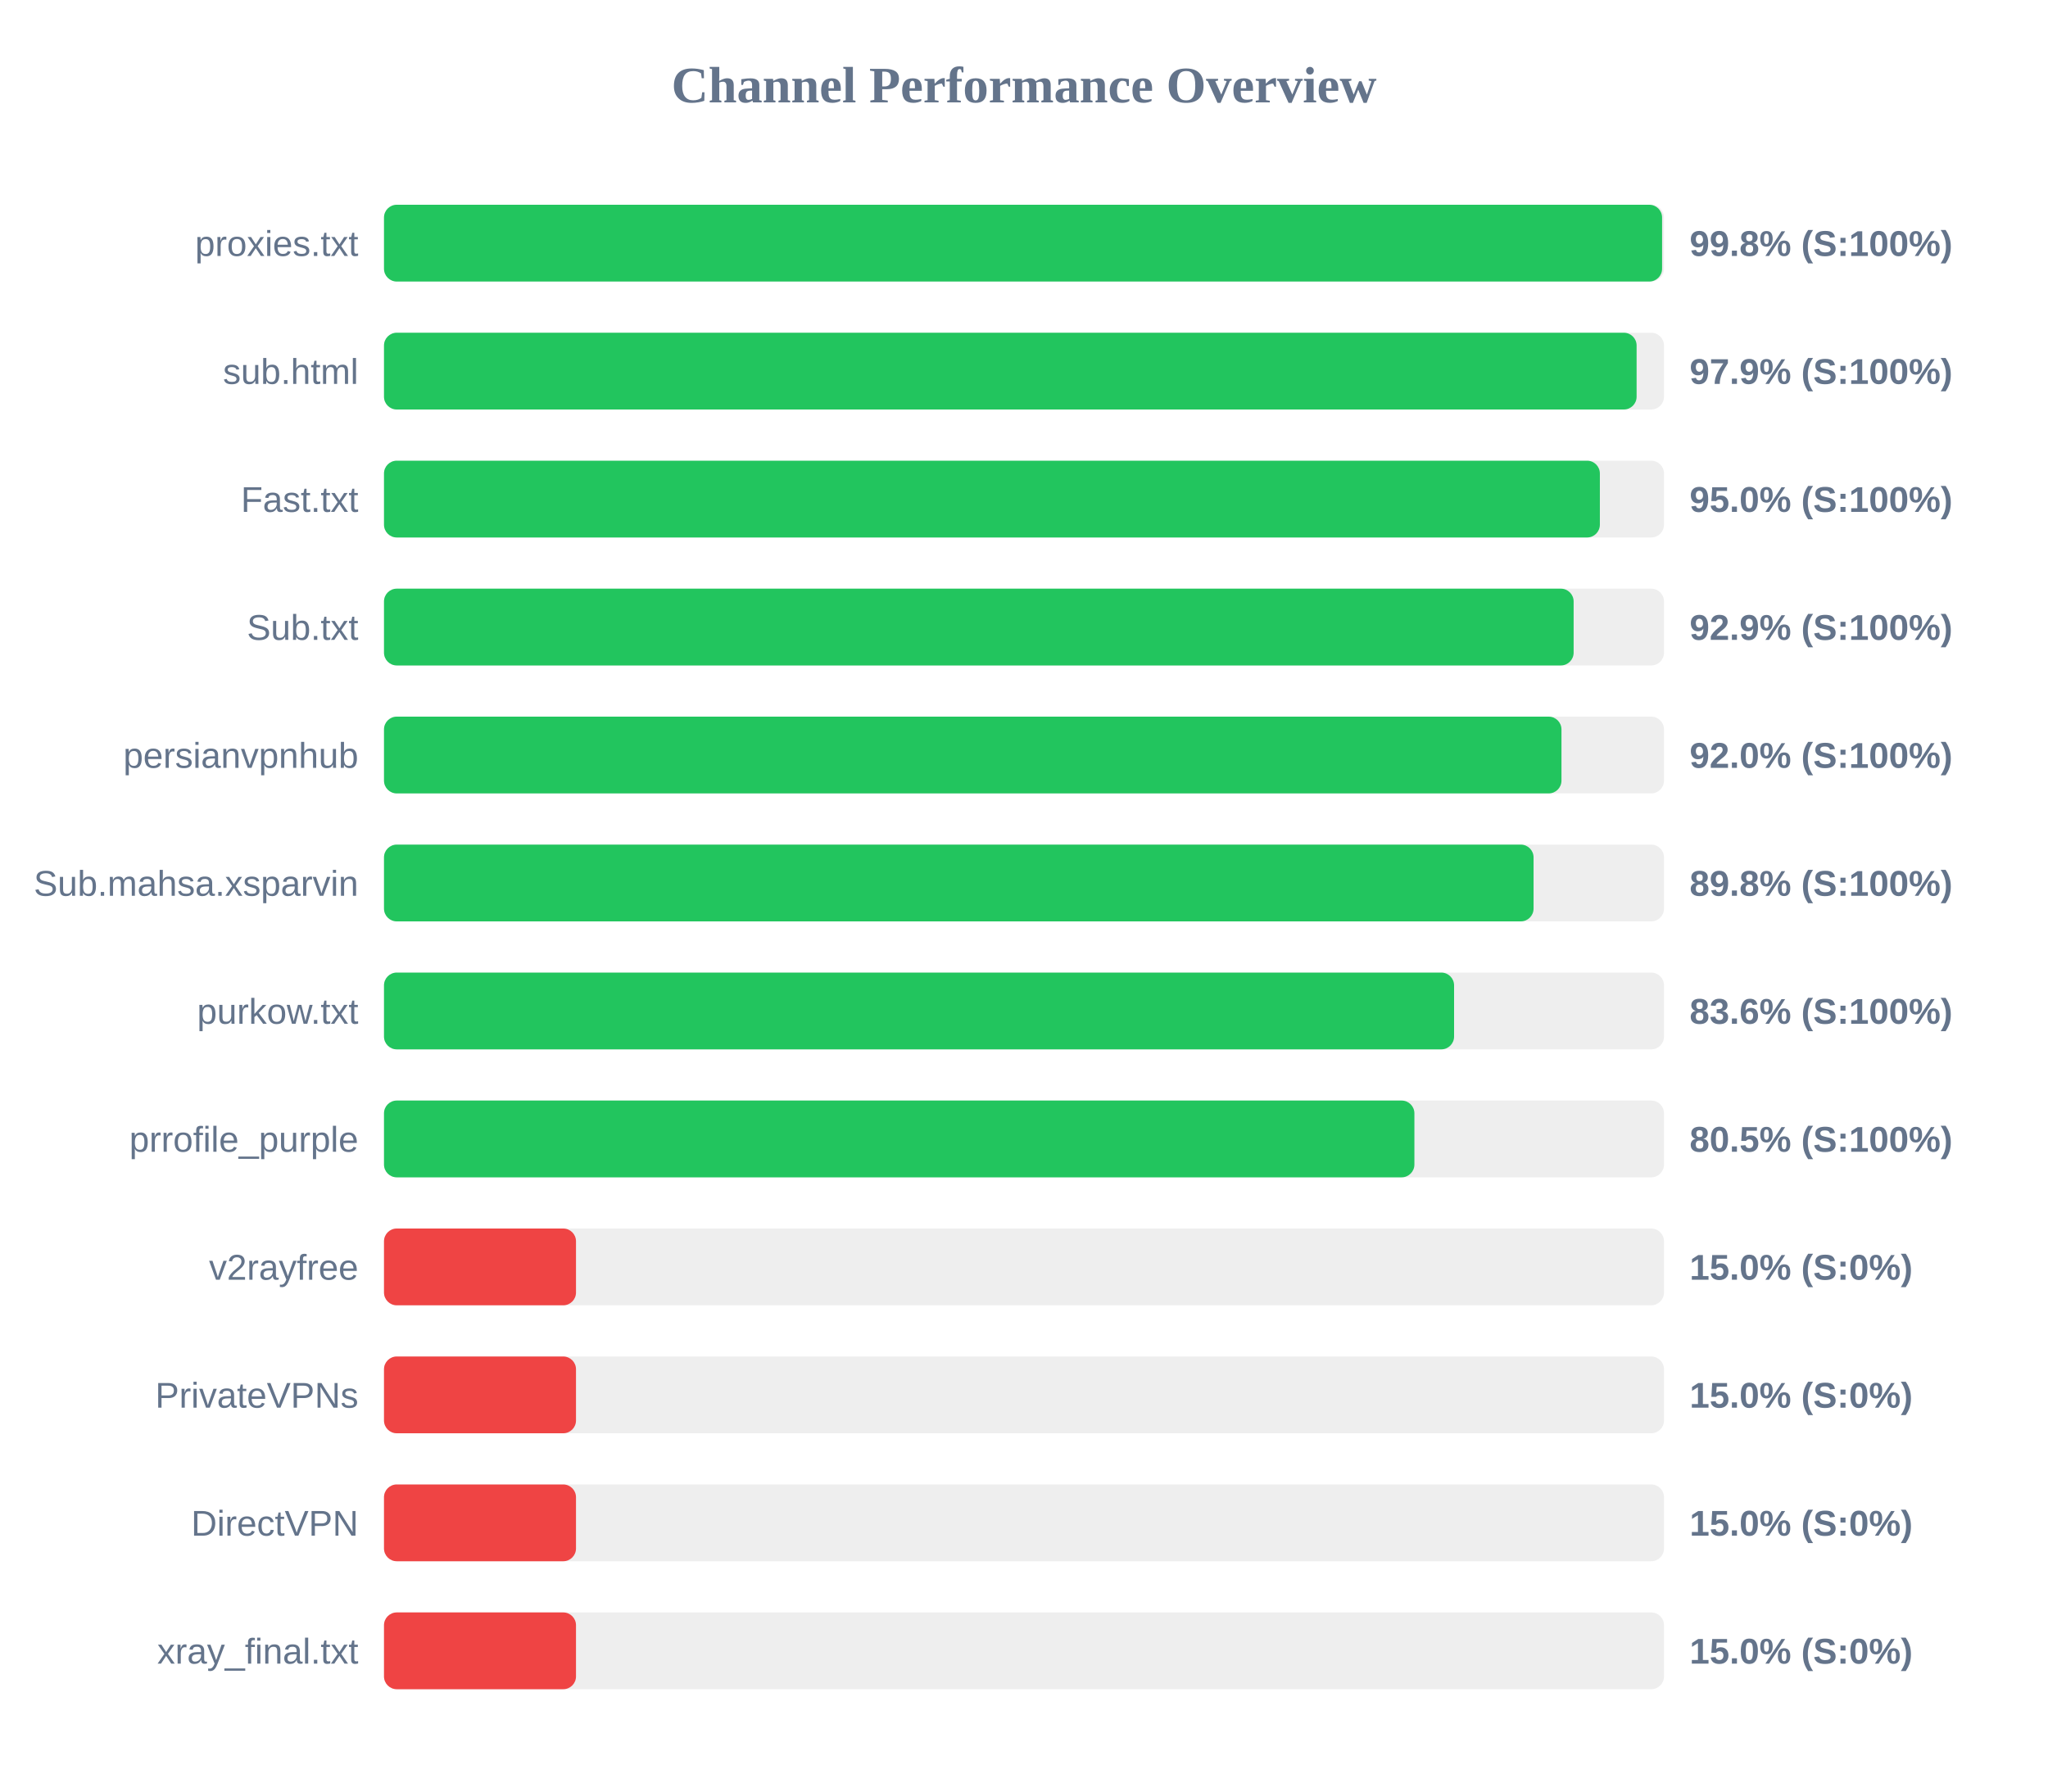
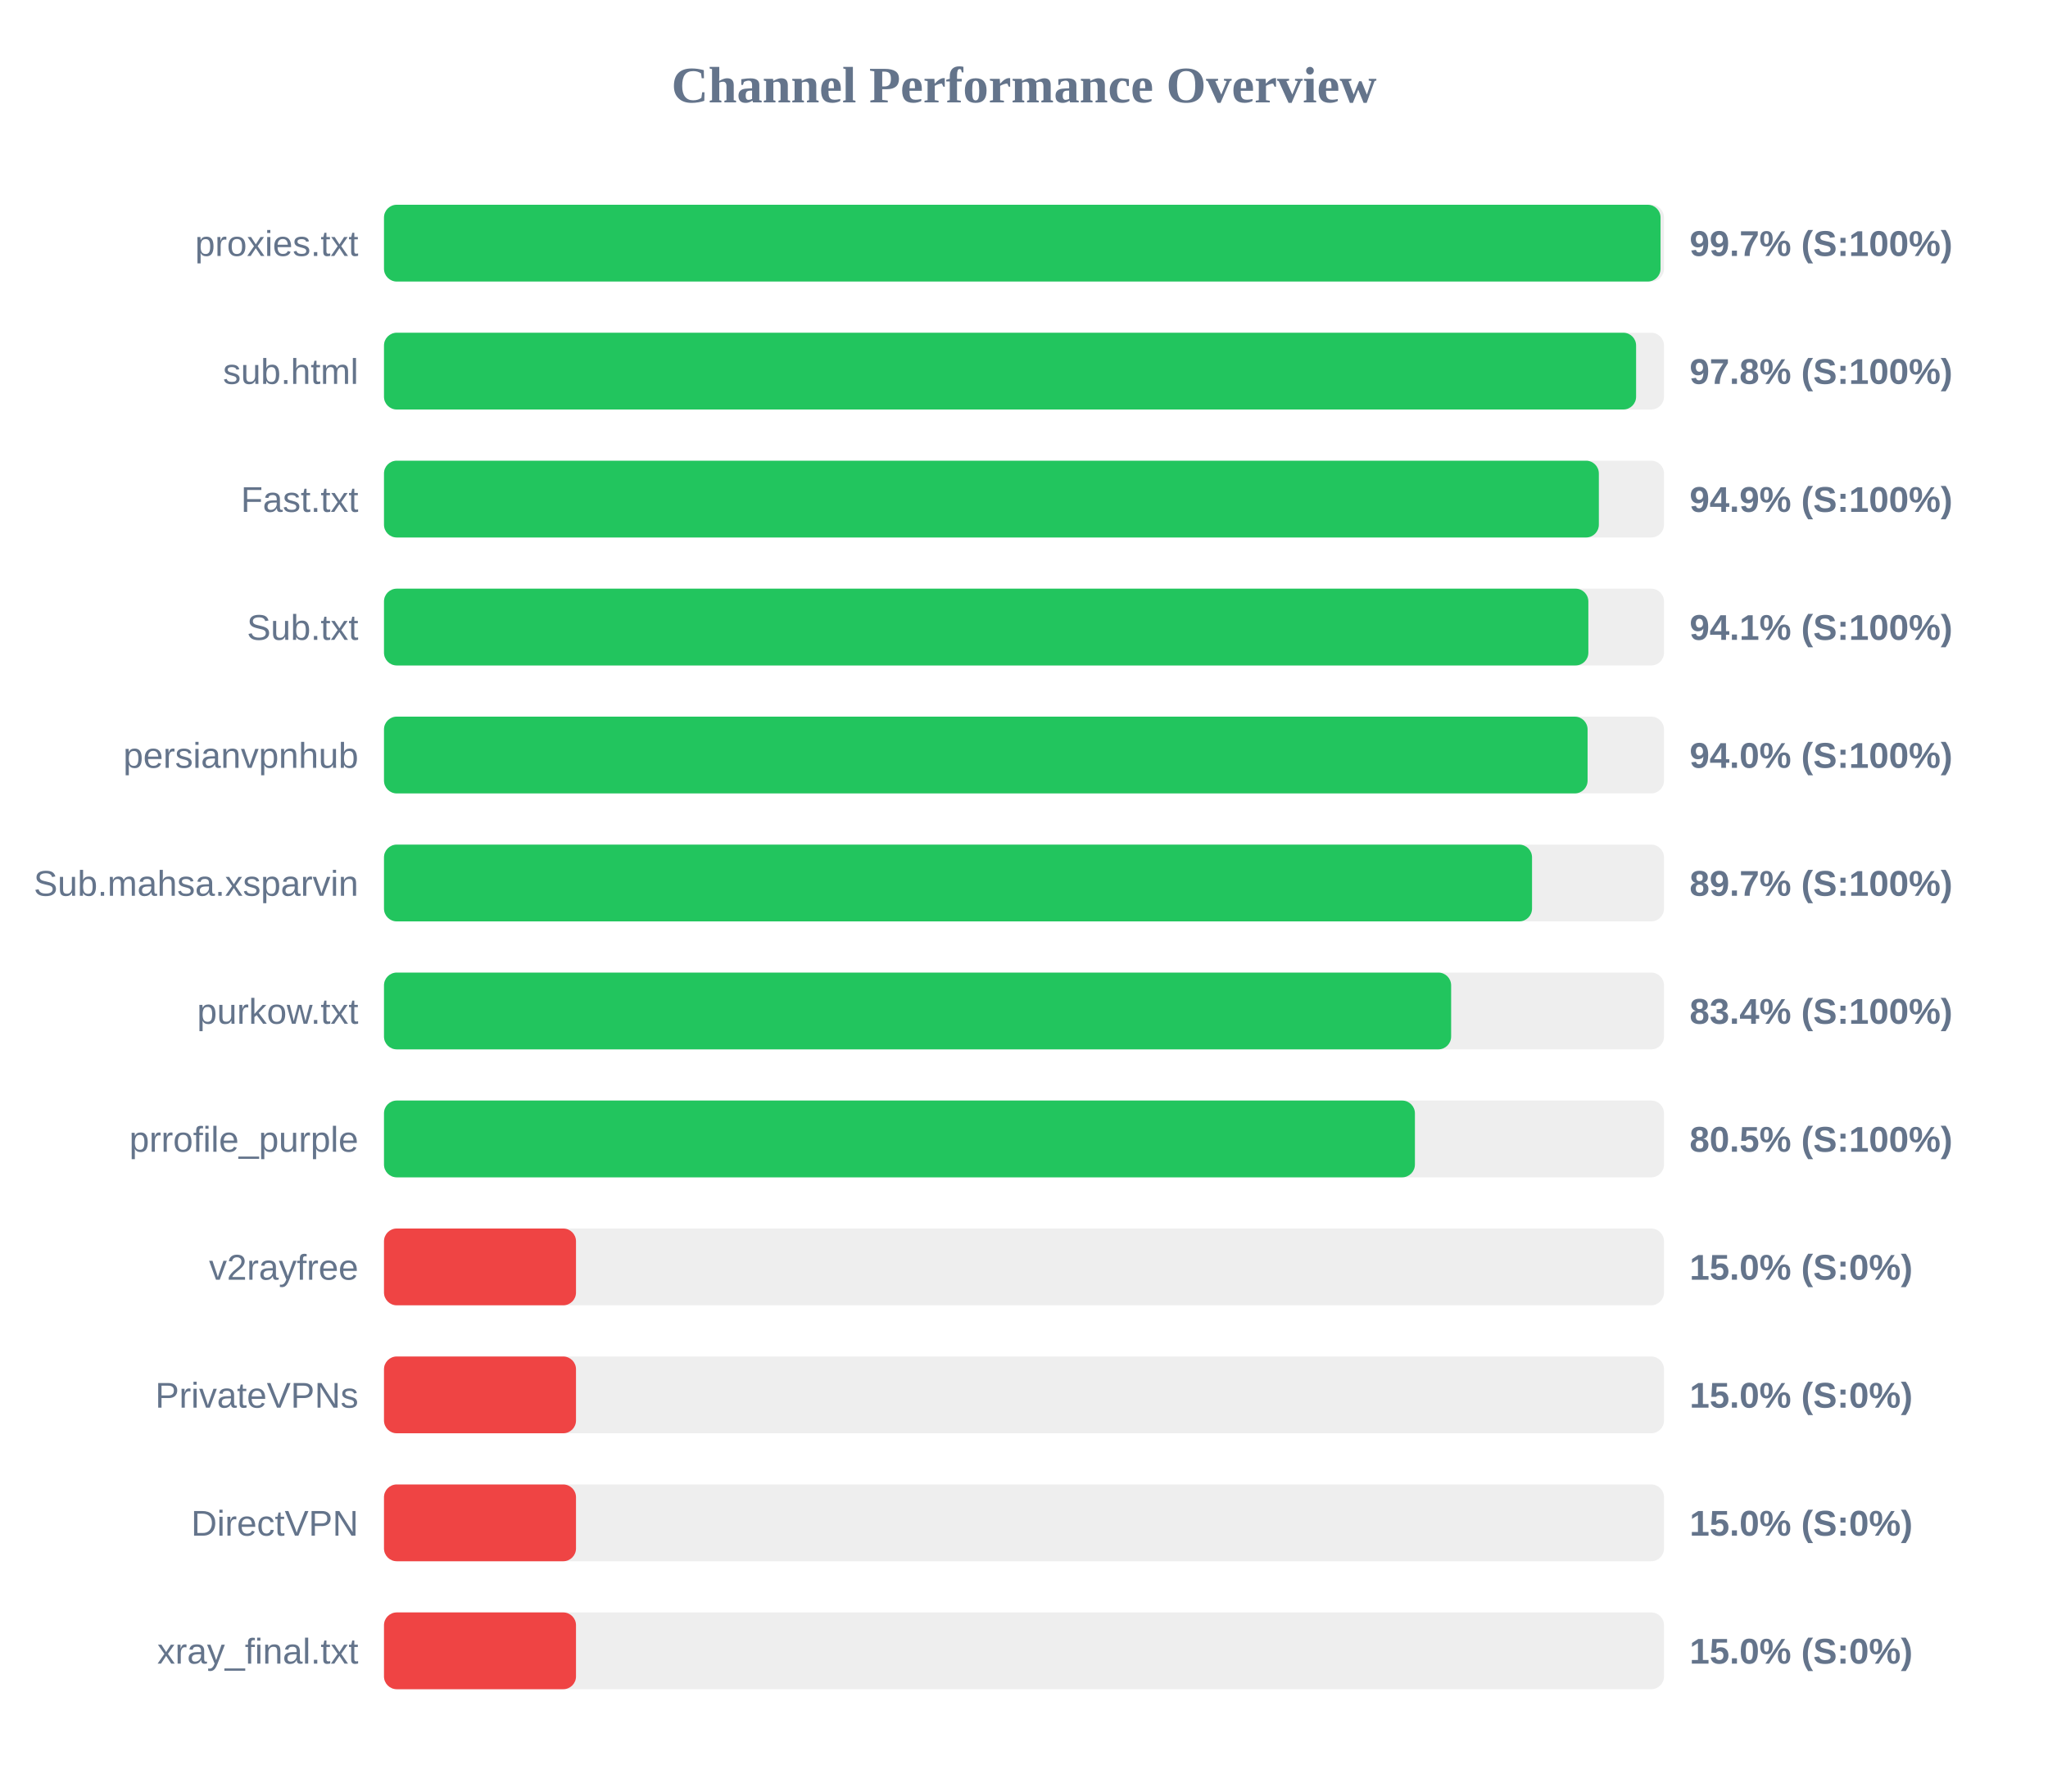
<svg xmlns="http://www.w3.org/2000/svg" width="800" height="700" version="1.1">
  <style>
        .row { font: 14px Arial; fill: #64748b; }
        .score { font: bold 14px Arial; fill: #64748b; }
    </style>
  <text x="400" y="40" text-anchor="middle" font-size="20px" font-weight="bold" fill="#64748b">Channel Performance Overview</text>
  <rect x="150" y="80" width="500" height="30" fill="#eee" rx="5" />
-   <rect x="150" y="80" width="499.25" height="30" fill="#22c55e" rx="5" />
+   <rect x="150" y="80" width="498.65" height="30" fill="#22c55e" rx="5" />
  <text x="140" y="100" text-anchor="end" class="row">proxies.txt</text>
-   <text x="660" y="100" text-anchor="start" class="score">99.8% (S:100%)</text>
+   <text x="660" y="100" text-anchor="start" class="score">99.7% (S:100%)</text>
  <rect x="150" y="130" width="500" height="30" fill="#eee" rx="5" />
-   <rect x="150" y="130" width="489.3" height="30" fill="#22c55e" rx="5" />
+   <rect x="150" y="130" width="489.1" height="30" fill="#22c55e" rx="5" />
  <text x="140" y="150" text-anchor="end" class="row">sub.html</text>
-   <text x="660" y="150" text-anchor="start" class="score">97.9% (S:100%)</text>
+   <text x="660" y="150" text-anchor="start" class="score">97.8% (S:100%)</text>
  <rect x="150" y="180" width="500" height="30" fill="#eee" rx="5" />
-   <rect x="150" y="180" width="474.95" height="30" fill="#22c55e" rx="5" />
+   <rect x="150" y="180" width="474.55" height="30" fill="#22c55e" rx="5" />
  <text x="140" y="200" text-anchor="end" class="row">Fast.txt</text>
-   <text x="660" y="200" text-anchor="start" class="score">95.0% (S:100%)</text>
+   <text x="660" y="200" text-anchor="start" class="score">94.9% (S:100%)</text>
  <rect x="150" y="230" width="500" height="30" fill="#eee" rx="5" />
-   <rect x="150" y="230" width="464.7" height="30" fill="#22c55e" rx="5" />
+   <rect x="150" y="230" width="470.45" height="30" fill="#22c55e" rx="5" />
  <text x="140" y="250" text-anchor="end" class="row">Sub.txt</text>
-   <text x="660" y="250" text-anchor="start" class="score">92.9% (S:100%)</text>
+   <text x="660" y="250" text-anchor="start" class="score">94.1% (S:100%)</text>
  <rect x="150" y="280" width="500" height="30" fill="#eee" rx="5" />
-   <rect x="150" y="280" width="459.95" height="30" fill="#22c55e" rx="5" />
+   <rect x="150" y="280" width="470.15" height="30" fill="#22c55e" rx="5" />
  <text x="140" y="300" text-anchor="end" class="row">persianvpnhub</text>
-   <text x="660" y="300" text-anchor="start" class="score">92.0% (S:100%)</text>
+   <text x="660" y="300" text-anchor="start" class="score">94.0% (S:100%)</text>
  <rect x="150" y="330" width="500" height="30" fill="#eee" rx="5" />
-   <rect x="150" y="330" width="449.05" height="30" fill="#22c55e" rx="5" />
+   <rect x="150" y="330" width="448.45" height="30" fill="#22c55e" rx="5" />
  <text x="140" y="350" text-anchor="end" class="row">Sub.mahsa.xsparvin</text>
-   <text x="660" y="350" text-anchor="start" class="score">89.8% (S:100%)</text>
+   <text x="660" y="350" text-anchor="start" class="score">89.7% (S:100%)</text>
  <rect x="150" y="380" width="500" height="30" fill="#eee" rx="5" />
-   <rect x="150" y="380" width="418.0" height="30" fill="#22c55e" rx="5" />
+   <rect x="150" y="380" width="416.85" height="30" fill="#22c55e" rx="5" />
  <text x="140" y="400" text-anchor="end" class="row">purkow.txt</text>
-   <text x="660" y="400" text-anchor="start" class="score">83.6% (S:100%)</text>
+   <text x="660" y="400" text-anchor="start" class="score">83.4% (S:100%)</text>
  <rect x="150" y="430" width="500" height="30" fill="#eee" rx="5" />
-   <rect x="150" y="430" width="402.5" height="30" fill="#22c55e" rx="5" />
+   <rect x="150" y="430" width="402.7" height="30" fill="#22c55e" rx="5" />
  <text x="140" y="450" text-anchor="end" class="row">prrofile_purple</text>
  <text x="660" y="450" text-anchor="start" class="score">80.5% (S:100%)</text>
  <rect x="150" y="480" width="500" height="30" fill="#eee" rx="5" />
  <rect x="150" y="480" width="75.0" height="30" fill="#ef4444" rx="5" />
  <text x="140" y="500" text-anchor="end" class="row">v2rayfree</text>
  <text x="660" y="500" text-anchor="start" class="score">15.0% (S:0%)</text>
  <rect x="150" y="530" width="500" height="30" fill="#eee" rx="5" />
  <rect x="150" y="530" width="75.0" height="30" fill="#ef4444" rx="5" />
  <text x="140" y="550" text-anchor="end" class="row">PrivateVPNs</text>
  <text x="660" y="550" text-anchor="start" class="score">15.0% (S:0%)</text>
  <rect x="150" y="580" width="500" height="30" fill="#eee" rx="5" />
  <rect x="150" y="580" width="75.0" height="30" fill="#ef4444" rx="5" />
  <text x="140" y="600" text-anchor="end" class="row">DirectVPN</text>
  <text x="660" y="600" text-anchor="start" class="score">15.0% (S:0%)</text>
  <rect x="150" y="630" width="500" height="30" fill="#eee" rx="5" />
  <rect x="150" y="630" width="75.0" height="30" fill="#ef4444" rx="5" />
  <text x="140" y="650" text-anchor="end" class="row">xray_final.txt</text>
  <text x="660" y="650" text-anchor="start" class="score">15.0% (S:0%)</text>
</svg>
